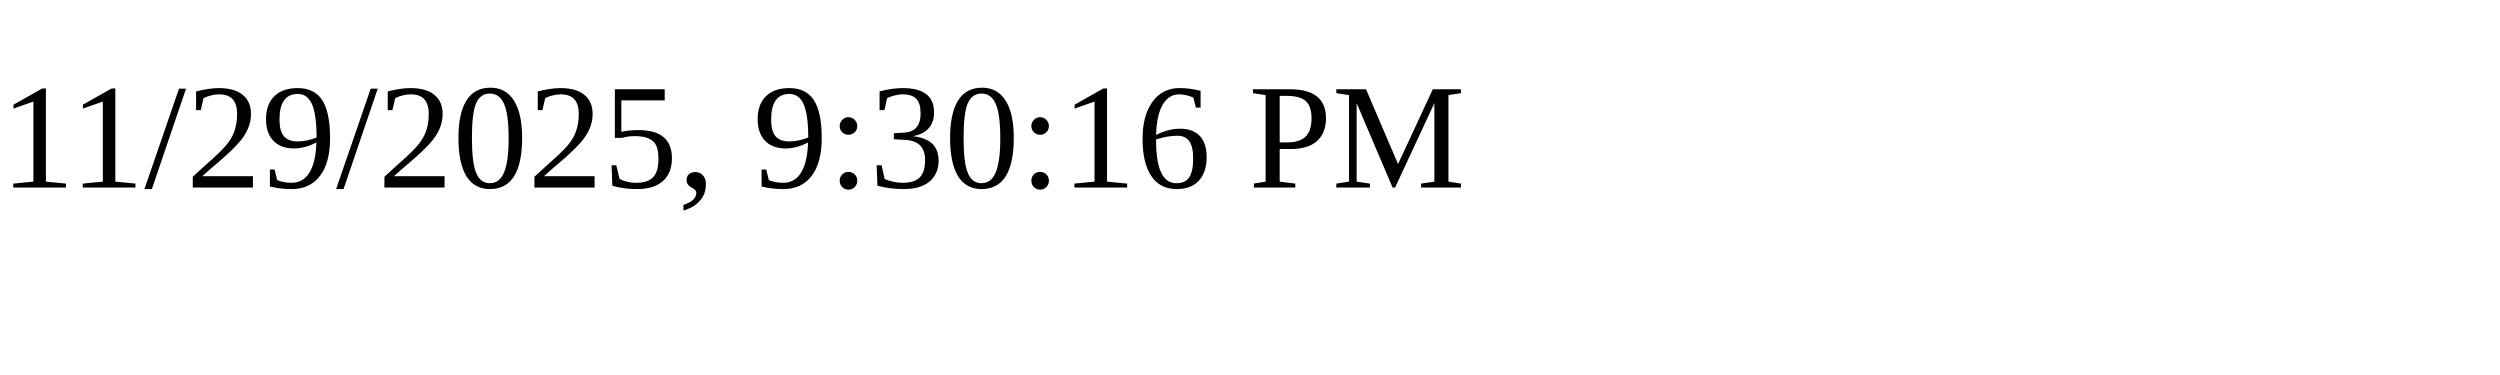
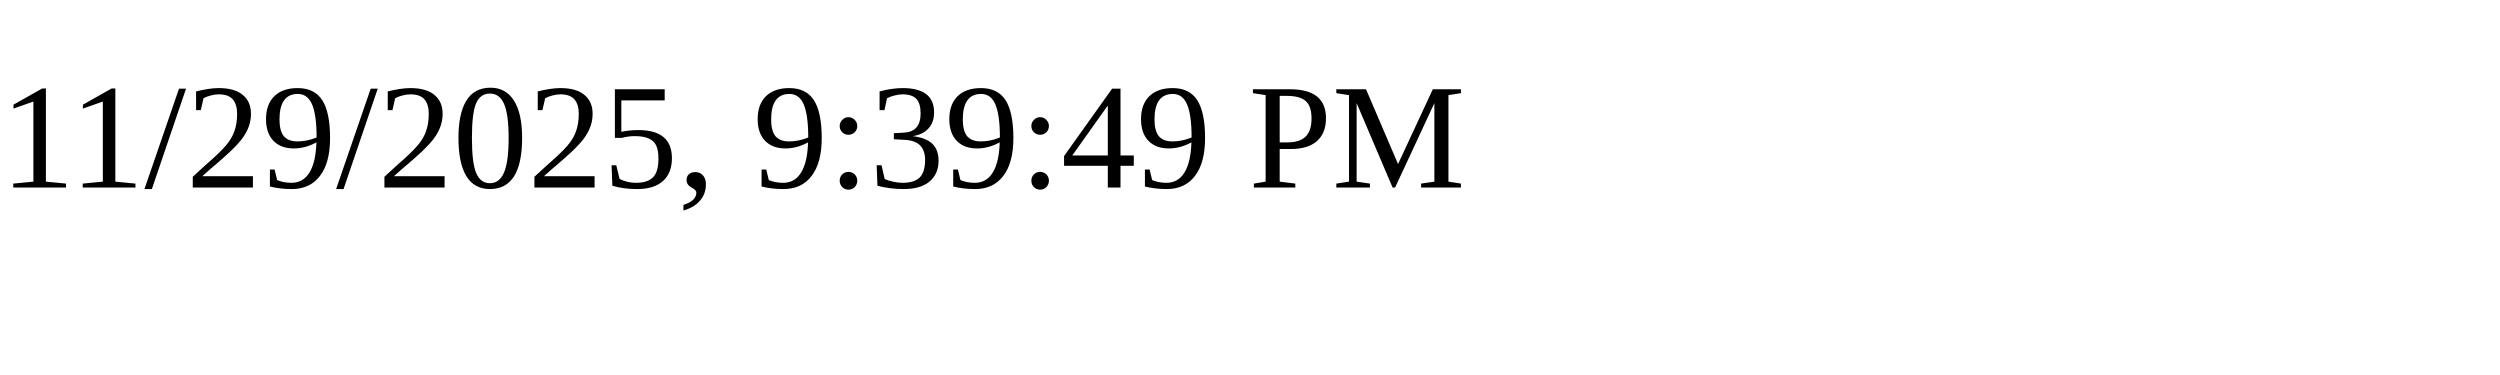
<svg xmlns="http://www.w3.org/2000/svg" height="30" width="200">
-   <text x="0" y="15">11/29/2025, 9:30:16 PM</text>
+   <text x="0" y="15">11/29/2025, 9:39:49 PM</text>
</svg>
